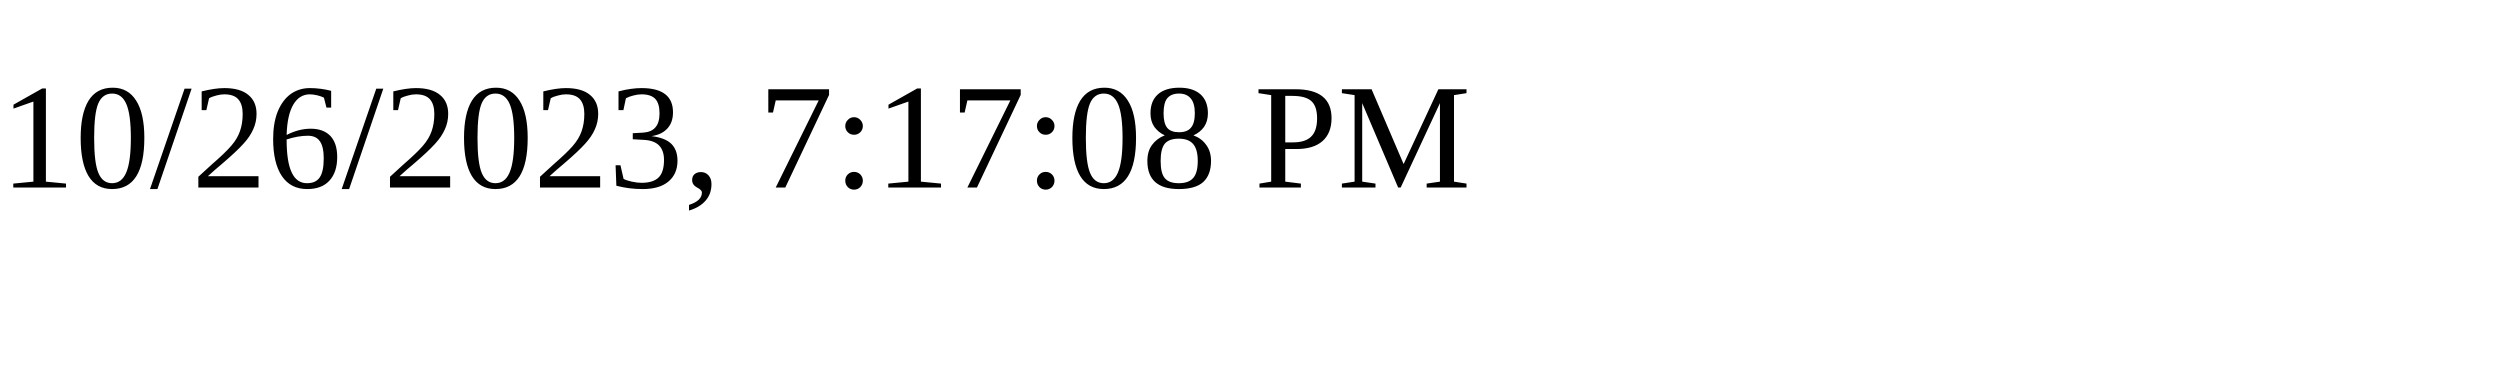
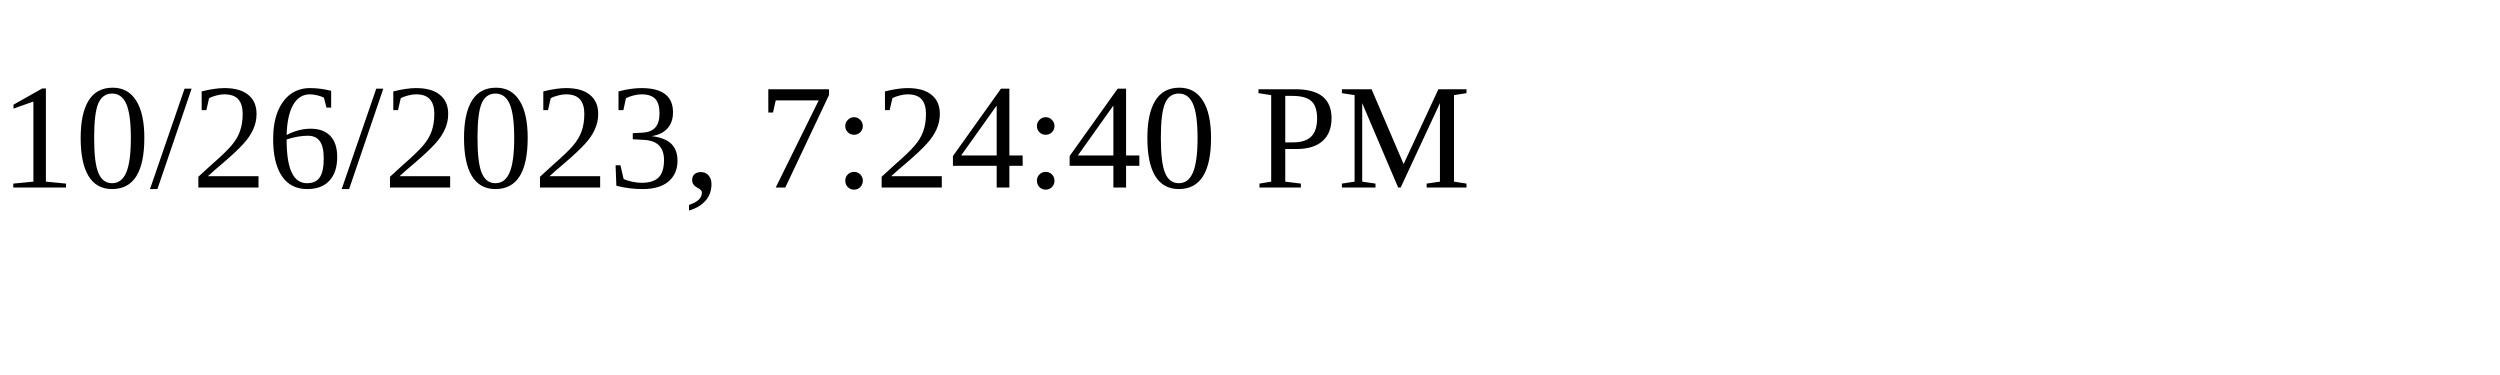
<svg xmlns="http://www.w3.org/2000/svg" height="30" width="200">
-   <text x="0" y="15">10/26/2023, 7:17:08 PM</text>
+   <text x="0" y="15">10/26/2023, 7:24:40 PM</text>
</svg>
